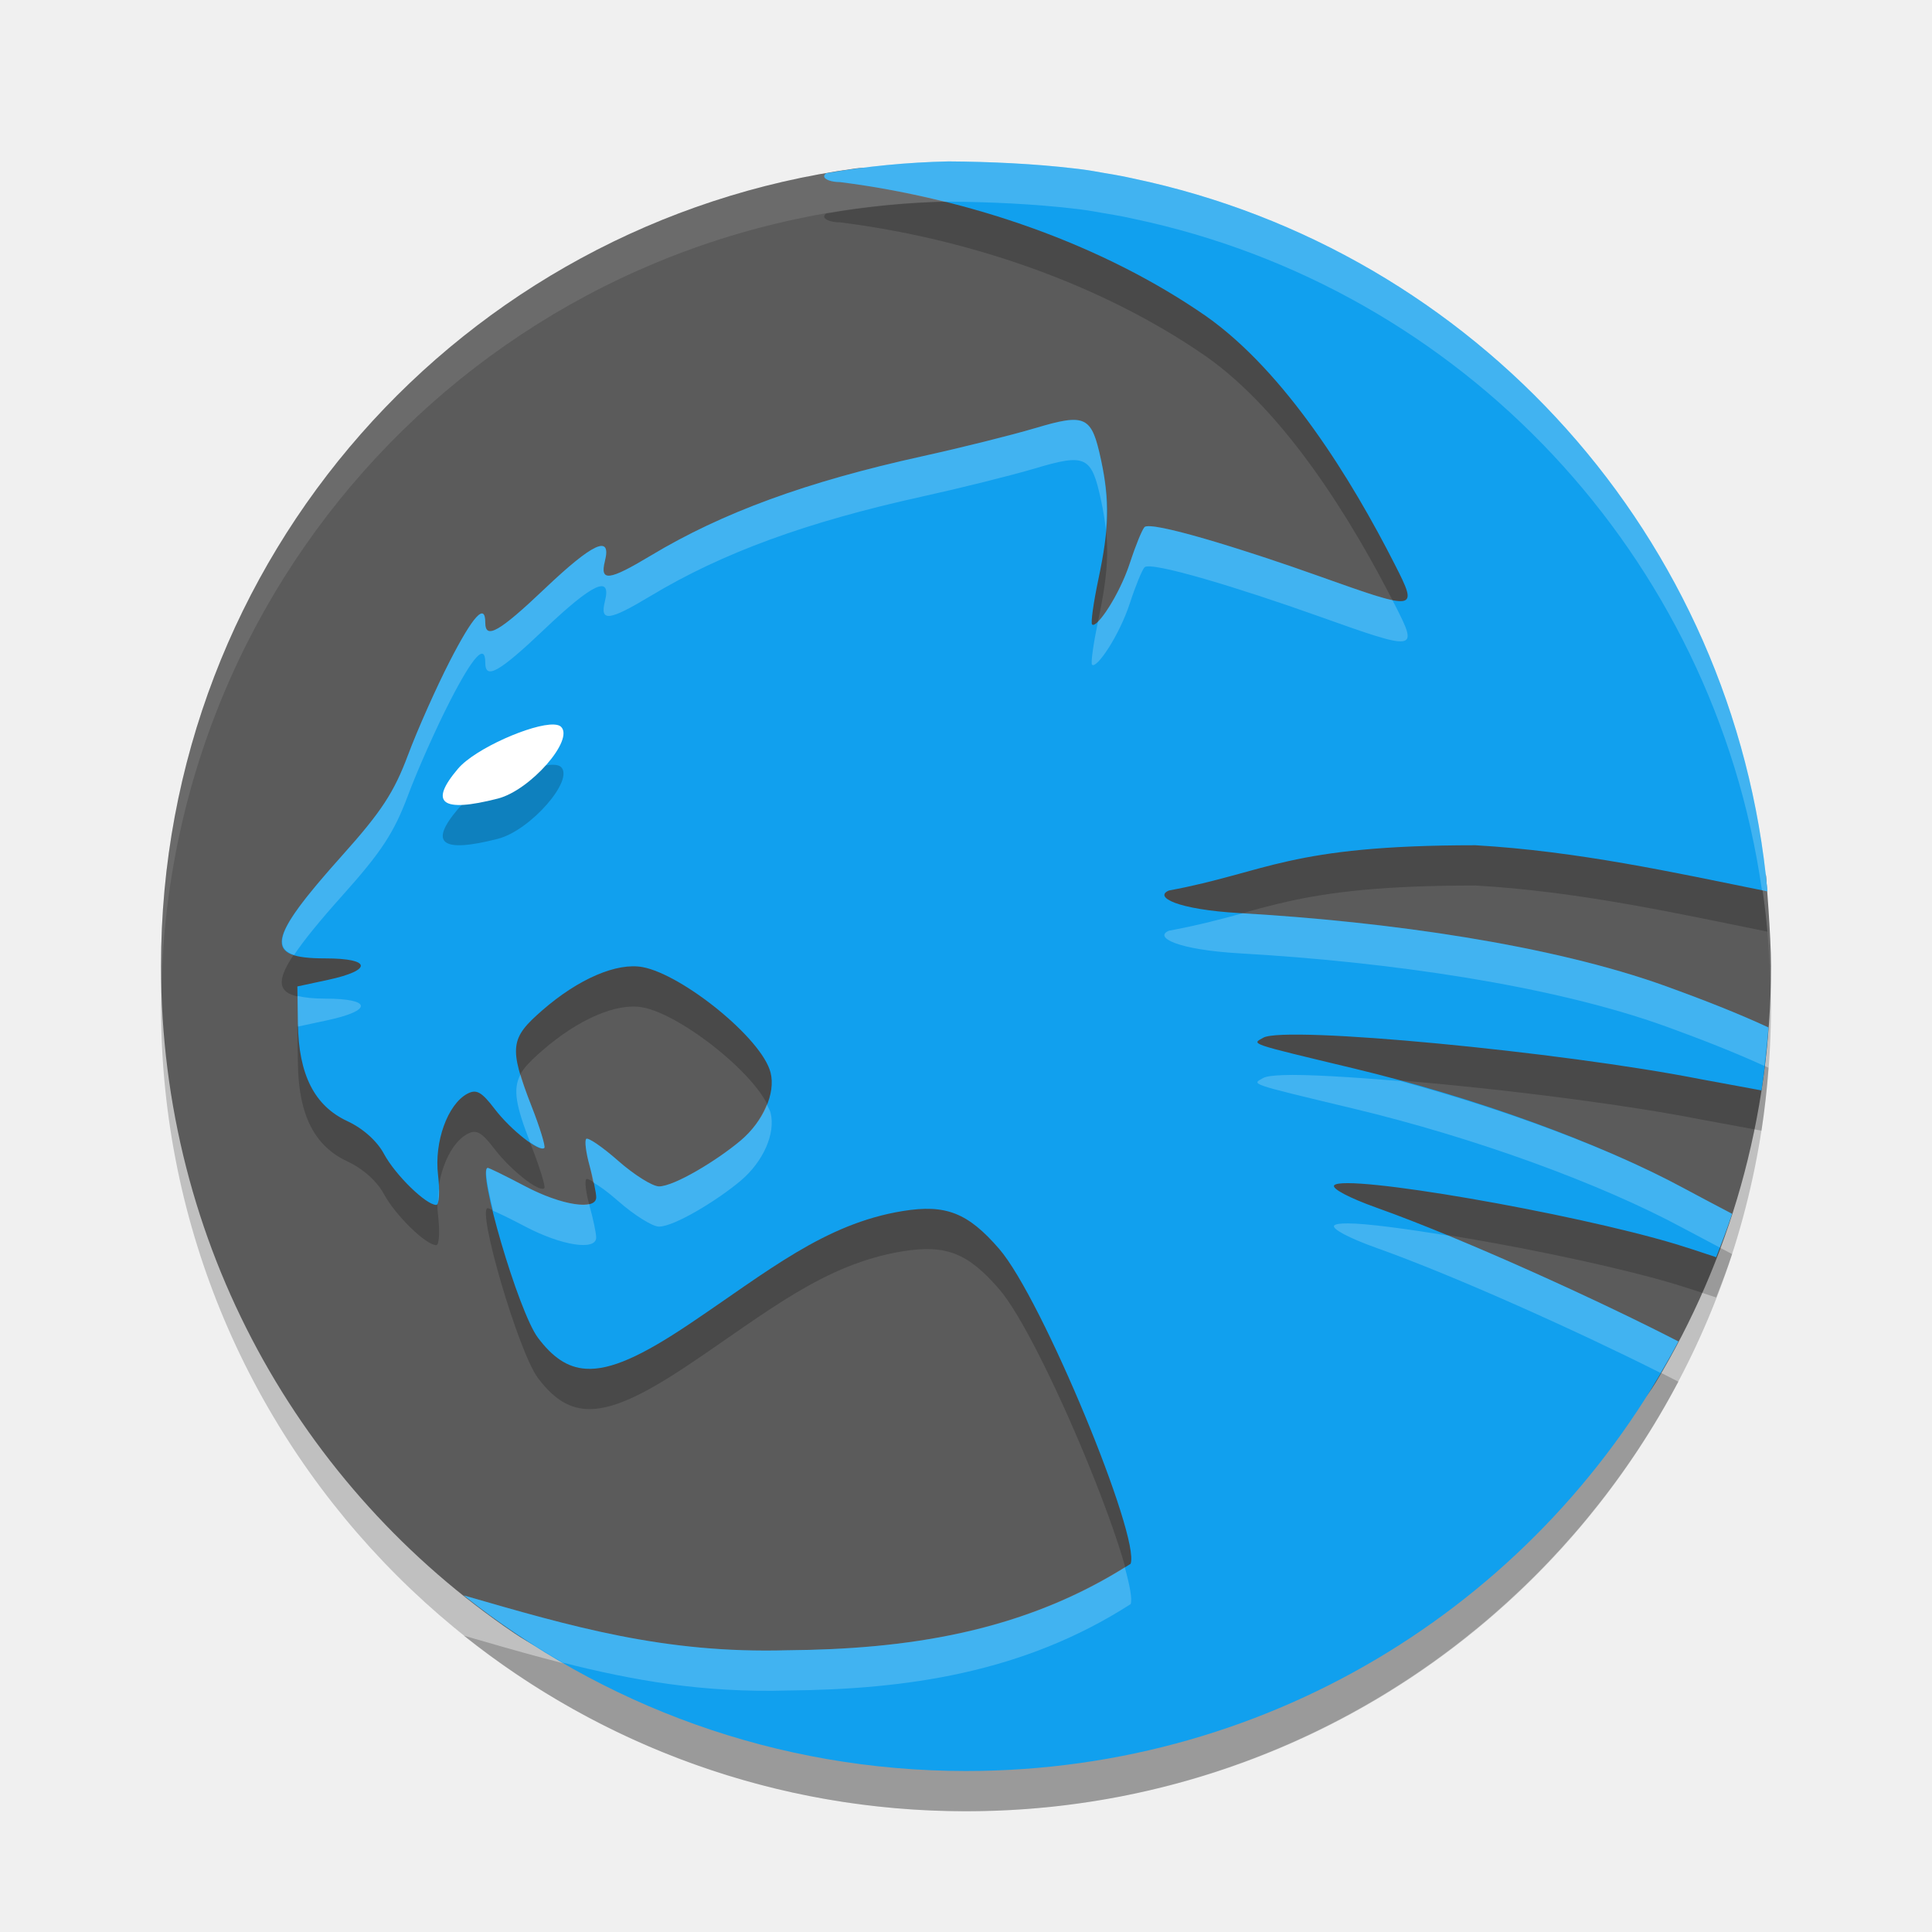
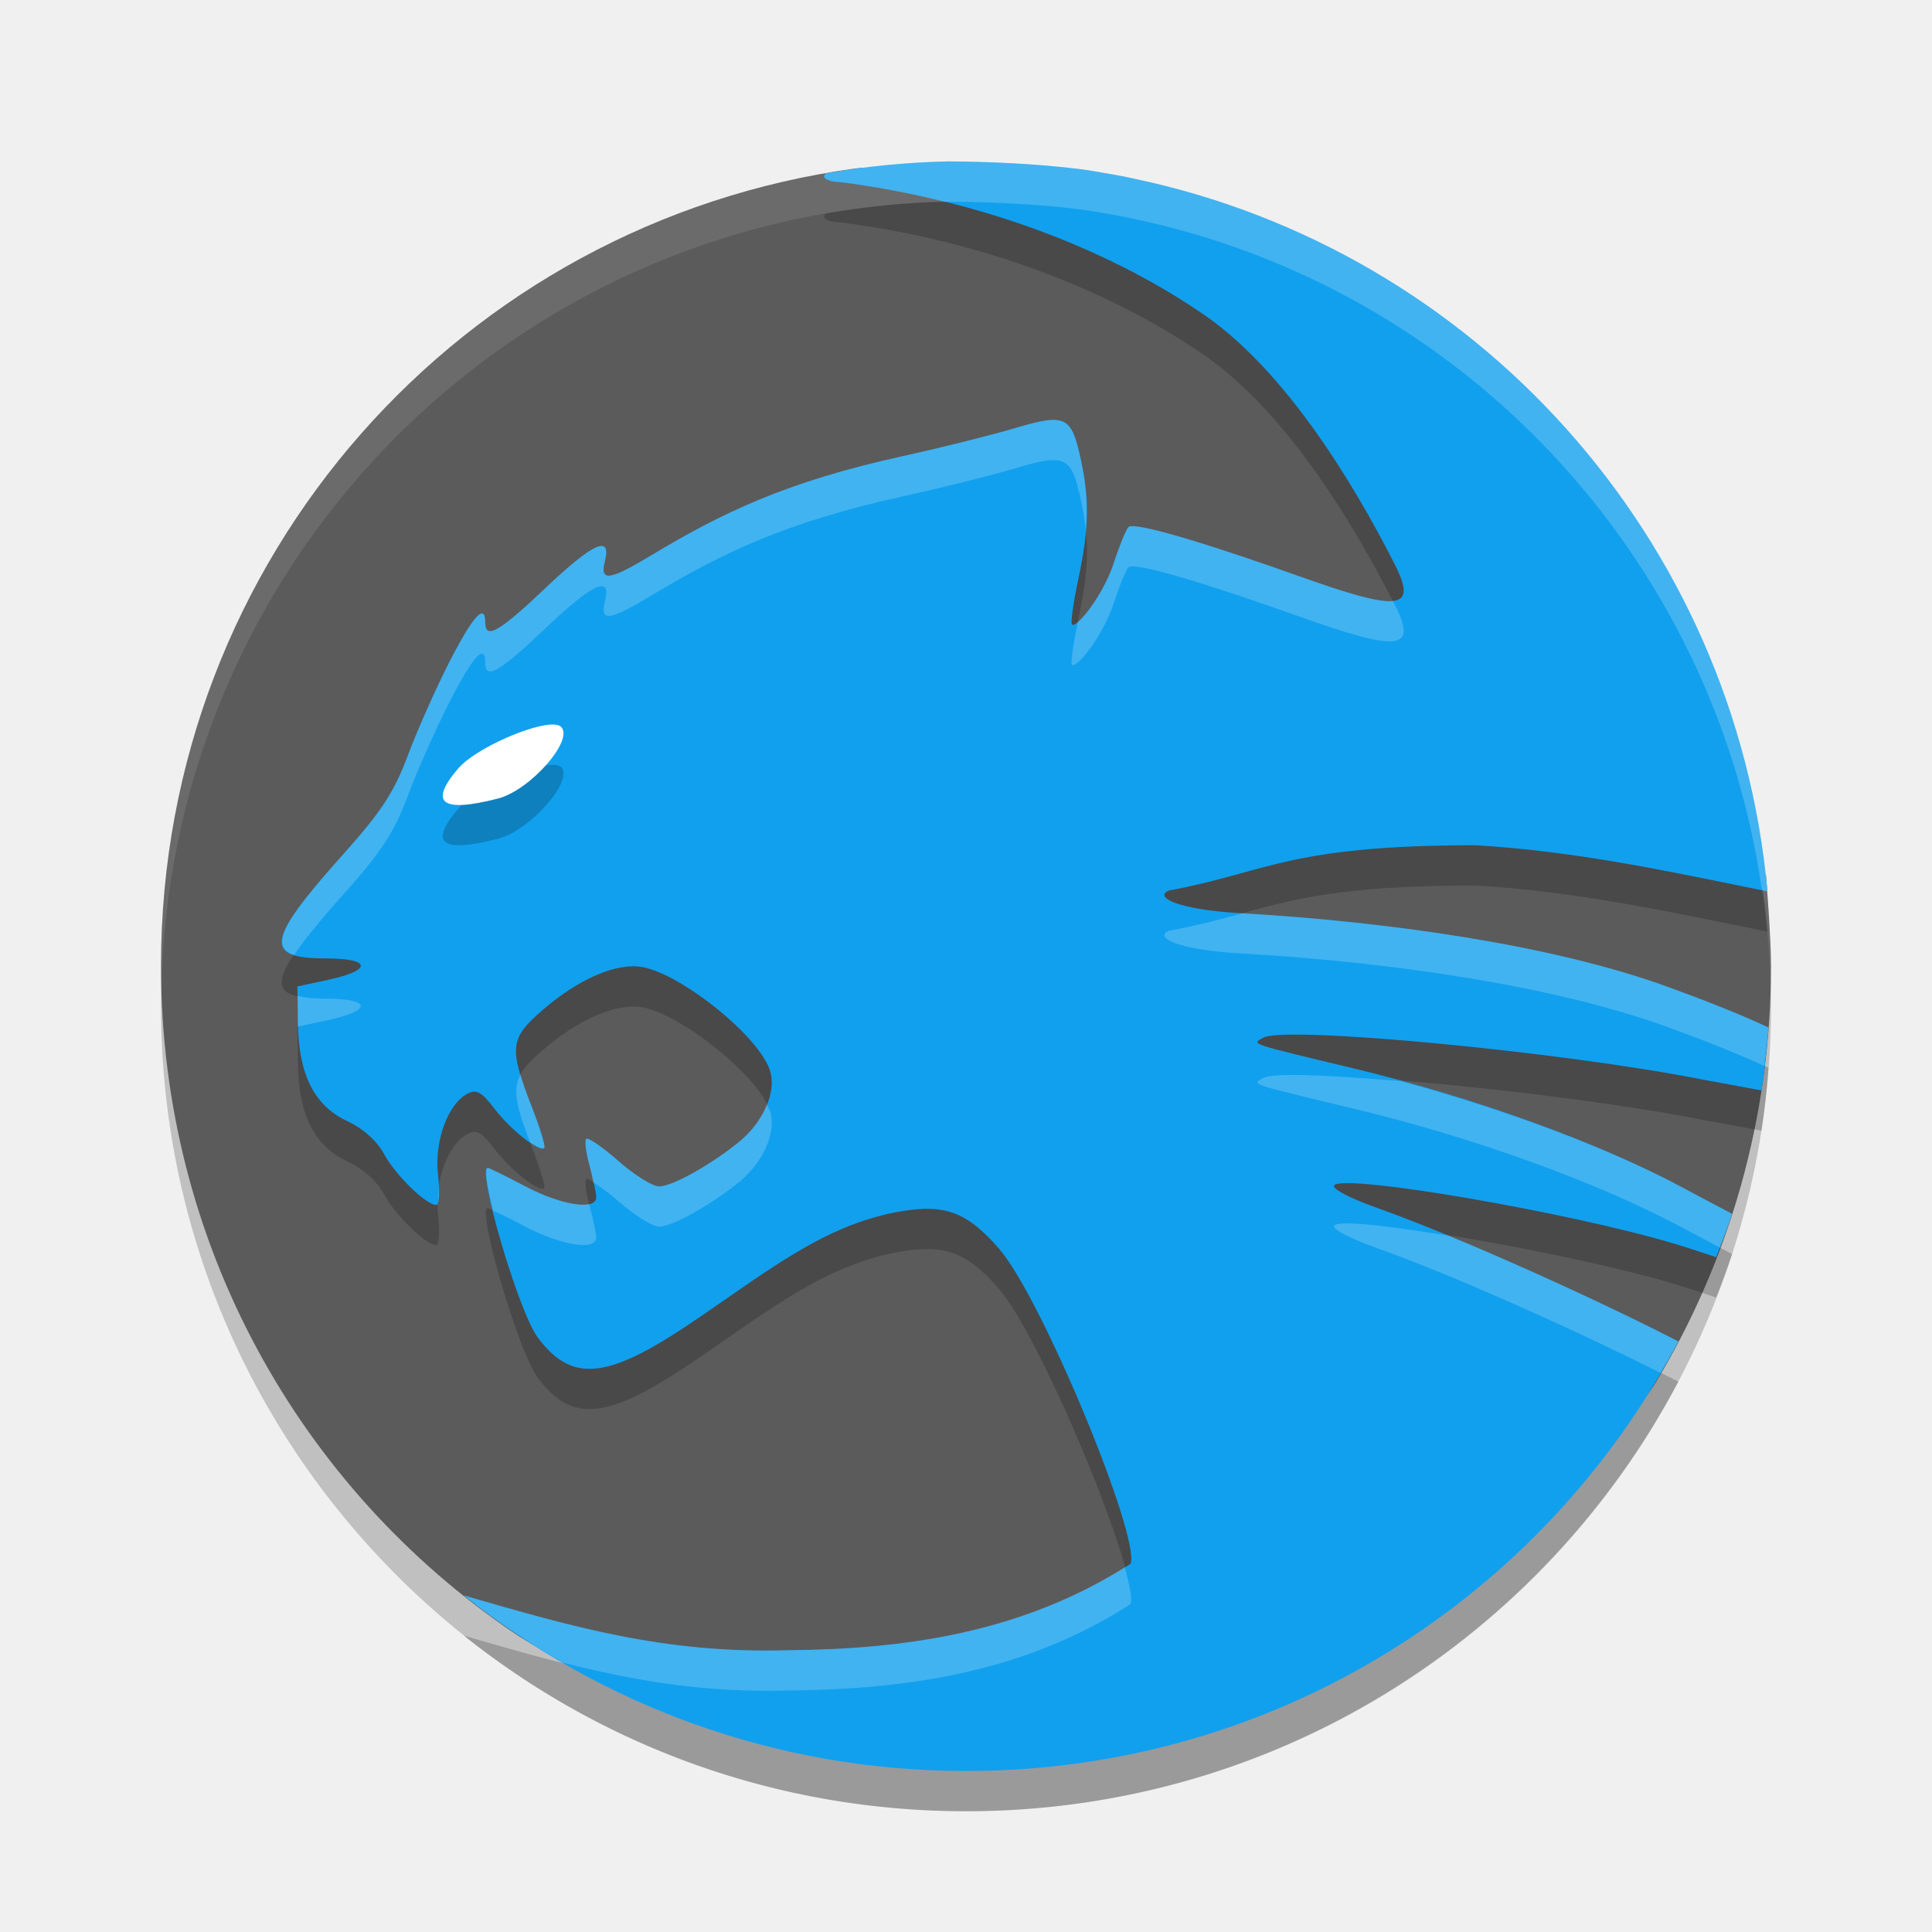
<svg xmlns="http://www.w3.org/2000/svg" width="48" height="48" version="1">
  <rect opacity=".2" width="40" height="40" x="-45" y="-44" rx="20" ry="20" transform="matrix(0,-1,-1,0,0,0)" />
  <path style="fill:#5b5b5b" d="m -24,-44 c 0.761,0 2.251,0.124 2.251,0.124 C -17,-41 -7.053,-32.053 -5.053,-25.053 c 0.256,0.895 0.99,2.898 0.868,3.794 C -5.513,-11.485 -13.85,-4 -24,-4 c -6.912,0 -12.984,-3.471 -16.573,-8.773 -2.165,-3.197 -0.764,-8.174 -0.764,-12.342 0,-2.623 3.215,-5.535 5.021,-6.716 C -33,-34 -38.049,-38.907 -34.334,-41.144 -31.321,-42.958 -27.787,-44 -24,-44 Z" transform="matrix(0,-1,-1,0,0,0)" />
  <path fill="#fff" opacity=".1" d="m24 4c-11.08 0-20 8.92-20 20 0 0.168 0.008 0.333 0.012 0.5 0.265-10.846 9.076-19.5 19.988-19.5s19.724 8.654 19.988 19.5c0.004-0.167 0.012-0.332 0.012-0.5 0-11.08-8.92-20-20-20z" />
-   <path style="opacity:0.2" d="m 23.566,5.01 c -1.035,0.022 -2.051,0.123 -3.041,0.295 -0.028,0.024 -0.049,0.048 -0.049,0.074 0,0.079 0.177,0.145 0.393,0.145 3.23,0.407 6.52,1.544 9.1,3.334 1.969,1.389 3.607,4.048 4.681,6.159 0.596,1.17 0.576,1.173 -1.898,0.291 -1.909,-0.681 -4.169,-1.375 -4.318,-1.211 -0.061,0.067 -0.224,0.468 -0.361,0.889 -0.26,0.799 -0.827,1.642 -0.941,1.528 -0.036,-0.036 0.035,-0.543 0.158,-1.127 0.269,-1.272 0.284,-1.941 0.066,-2.957 -0.236,-1.1 -0.378,-1.168 -1.645,-0.791 -0.586,0.174 -1.848,0.489 -2.805,0.699 -2.863,0.63 -4.96,1.397 -6.736,2.465 -1.045,0.628 -1.271,0.654 -1.141,0.135 0.167,-0.664 -0.297,-0.45 -1.496,0.689 -1.13,1.074 -1.477,1.27 -1.477,0.842 0,-0.501 -0.3,-0.174 -0.881,0.957 -0.335,0.653 -0.803,1.703 -1.039,2.334 -0.348,0.929 -0.659,1.404 -1.633,2.492 -1.89,2.112 -1.962,2.559 -0.418,2.559 1.147,0 1.178,0.294 0.057,0.535 l -0.754,0.162 0.014,0.928 c 0.018,1.264 0.41,2.038 1.227,2.418 0.389,0.181 0.738,0.492 0.912,0.816 0.281,0.522 1.043,1.266 1.297,1.266 0.074,0 0.093,-0.334 0.045,-0.742 -0.098,-0.825 0.238,-1.758 0.727,-2.02 0.225,-0.12 0.354,-0.05 0.678,0.375 0.4,0.524 1.118,1.089 1.236,0.971 0.034,-0.034 -0.108,-0.501 -0.318,-1.037 -0.576,-1.47 -0.525,-1.693 0.268,-2.383 0.899,-0.783 1.854,-1.192 2.494,-1.072 0.985,0.185 2.963,1.769 3.177,2.622 0.129,0.512 -0.182,1.215 -0.746,1.689 -0.584,0.492 -1.647,1.137 -2.027,1.137 -0.159,0 -0.613,-0.284 -1.008,-0.631 -0.394,-0.347 -0.754,-0.593 -0.799,-0.549 -0.045,0.045 -0.006,0.344 0.084,0.668 0.09,0.324 0.164,0.676 0.164,0.781 0.002,0.338 -0.857,0.205 -1.76,-0.27 -0.48,-0.253 -0.9,-0.459 -0.934,-0.459 -0.281,0 0.76,3.574 1.246,4.22 0.361,0.48 0.727,0.74 1.189,0.77 0.614,0.04 1.399,-0.323 2.572,-1.11 1.948,-1.306 3.35,-2.49 5.301,-2.808 1.07,-0.174 1.62,0.041 2.398,0.941 1.07,1.238 3.514,7.173 3.264,7.824 C 25.429,41.566 22.505,41.975 19.567,42 16.491,42.088 14.193,41.408 11.521,40.637 14.939,43.363 19.269,45 24,45 c 7.705,0 14.356,-4.318 17.699,-10.672 -1.971,-1.018 -5.39,-2.572 -7.49,-3.32 -0.696,-0.248 -1.138,-0.483 -1.059,-0.562 0.285,-0.285 5.89,0.682 8.49,1.465 0.194,0.058 0.647,0.205 0.998,0.324 0.138,-0.357 0.277,-0.712 0.395,-1.078 -0.444,-0.233 -0.958,-0.506 -1.201,-0.637 -2.079,-1.123 -5.204,-2.257 -8.189,-2.973 -2.66,-0.638 -2.549,-0.601 -2.256,-0.766 0.544,-0.304 7.386,0.345 10.865,1.031 0.164,0.032 0.933,0.172 1.512,0.279 0.079,-0.514 0.134,-1.038 0.174,-1.564 -0.73,-0.339 -1.595,-0.681 -2.543,-1.023 C 38.544,24.473 34.464,23.895 30.803,23.686 29.241,23.597 28.659,23.284 29.043,23.124 31.493,22.67 32,22 36.657,22 c 2.543,0.147 4.923,0.674 7.255,1.146 C 43.11,14.34 36.648,7.223 28.172,5.438 28.097,5.422 27.986,5.398 27.914,5.383 27.749,5.35 27.583,5.323 27.416,5.295 27.249,5.266 27.089,5.235 26.904,5.211 26.831,5.2 26.756,5.193 26.682,5.184 25.722,5.07 24.601,5.016 23.566,5.01 Z" />
-   <path style="fill:#11a0ee" d="m 23.566,4.01 c -1.035,0.022 -2.051,0.123 -3.041,0.295 -0.028,0.024 -0.049,0.048 -0.049,0.074 0,0.079 0.177,0.145 0.393,0.145 3.23,0.407 6.52,1.544 9.1,3.334 1.969,1.389 3.607,4.048 4.681,6.159 0.596,1.17 0.576,1.173 -1.898,0.291 -1.909,-0.681 -4.169,-1.375 -4.318,-1.211 -0.061,0.067 -0.224,0.468 -0.361,0.889 -0.26,0.799 -0.827,1.642 -0.941,1.528 -0.036,-0.036 0.035,-0.543 0.158,-1.127 0.269,-1.272 0.284,-1.941 0.066,-2.957 -0.236,-1.1 -0.378,-1.168 -1.645,-0.791 -0.586,0.174 -1.848,0.489 -2.805,0.699 -2.863,0.63 -4.96,1.397 -6.736,2.465 -1.045,0.628 -1.271,0.654 -1.141,0.135 0.167,-0.664 -0.297,-0.45 -1.496,0.689 -1.13,1.074 -1.477,1.27 -1.477,0.842 0,-0.501 -0.3,-0.174 -0.881,0.957 -0.335,0.653 -0.803,1.703 -1.039,2.334 -0.348,0.929 -0.659,1.404 -1.633,2.492 -1.89,2.112 -1.962,2.559 -0.418,2.559 1.147,0 1.178,0.294 0.057,0.535 l -0.754,0.162 0.014,0.928 c 0.018,1.264 0.41,2.038 1.227,2.418 0.389,0.181 0.738,0.492 0.912,0.816 0.281,0.522 1.043,1.266 1.297,1.266 0.074,0 0.093,-0.334 0.045,-0.742 -0.098,-0.825 0.238,-1.758 0.727,-2.02 0.225,-0.12 0.354,-0.05 0.678,0.375 0.4,0.524 1.118,1.089 1.236,0.971 0.034,-0.034 -0.108,-0.501 -0.318,-1.037 -0.576,-1.47 -0.525,-1.693 0.268,-2.383 0.899,-0.783 1.854,-1.192 2.494,-1.072 0.985,0.185 2.963,1.769 3.177,2.622 0.129,0.512 -0.182,1.215 -0.746,1.689 -0.584,0.492 -1.647,1.137 -2.027,1.137 -0.159,0 -0.613,-0.284 -1.008,-0.631 -0.394,-0.347 -0.754,-0.593 -0.799,-0.549 -0.045,0.045 -0.006,0.344 0.084,0.668 0.09,0.324 0.164,0.676 0.164,0.781 0.002,0.338 -0.857,0.205 -1.76,-0.27 -0.48,-0.253 -0.9,-0.459 -0.934,-0.459 -0.281,0 0.76,3.574 1.246,4.22 0.361,0.48 0.727,0.74 1.189,0.77 0.614,0.04 1.399,-0.323 2.572,-1.11 1.948,-1.306 3.35,-2.49 5.301,-2.808 1.07,-0.174 1.62,0.041 2.398,0.941 1.07,1.238 3.514,7.173 3.264,7.824 C 25.429,40.566 22.505,40.975 19.567,41 16.491,41.088 14.193,40.408 11.521,39.637 14.939,42.363 19.269,44 24,44 c 7.705,0 14.356,-4.318 17.699,-10.672 -1.971,-1.018 -5.39,-2.572 -7.49,-3.32 -0.696,-0.248 -1.138,-0.483 -1.059,-0.562 0.285,-0.285 5.89,0.682 8.49,1.465 0.194,0.058 0.647,0.205 0.998,0.324 0.138,-0.357 0.277,-0.712 0.395,-1.078 -0.444,-0.233 -0.958,-0.506 -1.201,-0.637 -2.079,-1.123 -5.204,-2.257 -8.189,-2.973 -2.66,-0.638 -2.549,-0.601 -2.256,-0.766 0.544,-0.304 7.386,0.345 10.865,1.031 0.164,0.032 0.933,0.172 1.512,0.279 0.079,-0.514 0.134,-1.038 0.174,-1.564 -0.73,-0.339 -1.595,-0.681 -2.543,-1.023 C 38.544,23.473 34.464,22.895 30.803,22.686 29.241,22.597 28.659,22.284 29.043,22.124 31.493,21.67 32,21 36.657,21 c 2.543,0.147 4.923,0.674 7.255,1.146 C 43.11,13.34 36.648,6.223 28.172,4.438 28.097,4.422 27.986,4.398 27.914,4.383 27.749,4.35 27.583,4.323 27.416,4.295 27.249,4.266 27.089,4.235 26.904,4.211 26.831,4.2 26.756,4.193 26.682,4.184 25.722,4.07 24.601,4.016 23.566,4.01 Z" />
+   <path style="opacity:0.2" d="m 23.566,5.01 c -1.035,0.022 -2.051,0.123 -3.041,0.295 -0.028,0.024 -0.049,0.048 -0.049,0.074 0,0.079 0.177,0.145 0.393,0.145 3.23,0.407 6.52,1.544 9.1,3.334 1.969,1.389 3.607,4.048 4.681,6.159 0.596,1.17 0.076,1.173 -2.398,0.291 -1.909,-0.681 -4.069,-1.375 -4.218,-1.211 -0.061,0.067 -0.224,0.468 -0.361,0.889 -0.26,0.799 -0.928,1.642 -1.041,1.528 -0.036,-0.036 0.035,-0.543 0.158,-1.127 0.269,-1.272 0.284,-1.941 0.066,-2.957 -0.236,-1.1 -0.378,-1.168 -1.645,-0.791 -0.586,0.174 -1.848,0.489 -2.805,0.699 -2.863,0.63 -4.46,1.397 -6.236,2.465 -1.045,0.628 -1.271,0.654 -1.141,0.135 0.167,-0.664 -0.297,-0.45 -1.496,0.689 -1.13,1.074 -1.477,1.27 -1.477,0.842 0,-0.501 -0.3,-0.174 -0.881,0.957 -0.335,0.653 -0.803,1.703 -1.039,2.334 -0.348,0.929 -0.659,1.404 -1.633,2.492 -1.89,2.112 -1.962,2.559 -0.418,2.559 1.147,0 1.178,0.294 0.057,0.535 l -0.754,0.162 0.014,0.928 c 0.018,1.264 0.41,2.038 1.227,2.418 0.389,0.181 0.738,0.492 0.912,0.816 0.281,0.522 1.043,1.266 1.297,1.266 0.074,0 0.093,-0.334 0.045,-0.742 -0.098,-0.825 0.238,-1.758 0.727,-2.02 0.225,-0.12 0.354,-0.05 0.678,0.375 0.4,0.524 1.118,1.089 1.236,0.971 0.034,-0.034 -0.108,-0.501 -0.318,-1.037 -0.576,-1.47 -0.525,-1.693 0.268,-2.383 0.899,-0.783 1.854,-1.192 2.494,-1.072 0.985,0.185 2.963,1.769 3.177,2.622 0.129,0.512 -0.182,1.215 -0.746,1.689 -0.584,0.492 -1.647,1.137 -2.027,1.137 -0.159,0 -0.613,-0.284 -1.008,-0.631 -0.394,-0.347 -0.754,-0.593 -0.799,-0.549 -0.045,0.045 -0.006,0.344 0.084,0.668 0.09,0.324 0.164,0.676 0.164,0.781 0.002,0.338 -0.857,0.205 -1.76,-0.27 -0.48,-0.253 -0.9,-0.459 -0.934,-0.459 -0.281,0 0.76,3.574 1.246,4.22 0.361,0.48 0.727,0.74 1.189,0.77 0.614,0.04 1.399,-0.323 2.572,-1.11 1.948,-1.306 3.35,-2.49 5.301,-2.808 1.07,-0.174 1.62,0.041 2.398,0.941 1.07,1.238 3.514,7.173 3.264,7.824 C 25.429,41.566 22.505,41.975 19.567,42 16.491,42.088 14.193,41.408 11.521,40.637 14.939,43.363 19.269,45 24,45 c 7.705,0 14.356,-4.318 17.699,-10.672 -1.971,-1.018 -5.39,-2.572 -7.49,-3.32 -0.696,-0.248 -1.138,-0.483 -1.059,-0.562 0.285,-0.285 5.89,0.682 8.49,1.465 0.194,0.058 0.647,0.205 0.998,0.324 0.138,-0.357 0.277,-0.712 0.395,-1.078 -0.444,-0.233 -0.958,-0.506 -1.201,-0.637 -2.079,-1.123 -5.204,-2.257 -8.189,-2.973 -2.66,-0.638 -2.549,-0.601 -2.256,-0.766 0.544,-0.304 7.386,0.345 10.865,1.031 0.164,0.032 0.933,0.172 1.512,0.279 0.079,-0.514 0.134,-1.038 0.174,-1.564 -0.73,-0.339 -1.595,-0.681 -2.543,-1.023 C 38.544,24.473 34.464,23.895 30.803,23.686 29.241,23.597 28.659,23.284 29.043,23.124 31.493,22.67 32,22 36.657,22 c 2.543,0.147 4.923,0.674 7.255,1.146 C 43.11,14.34 36.648,7.223 28.172,5.438 28.097,5.422 27.986,5.398 27.914,5.383 27.749,5.35 27.583,5.323 27.416,5.295 27.249,5.266 27.089,5.235 26.904,5.211 26.831,5.2 26.756,5.193 26.682,5.184 25.722,5.07 24.601,5.016 23.566,5.01 Z" />
+   <path style="fill:#11a0ee" d="m 23.566,4.01 c -1.035,0.022 -2.051,0.123 -3.041,0.295 -0.028,0.024 -0.049,0.048 -0.049,0.074 0,0.079 0.177,0.145 0.393,0.145 3.23,0.407 6.52,1.544 9.1,3.334 1.969,1.389 3.607,4.048 4.681,6.159 0.596,1.17 0.076,1.173 -2.398,0.291 -1.909,-0.681 -4.069,-1.375 -4.218,-1.211 -0.061,0.067 -0.224,0.468 -0.361,0.889 -0.26,0.799 -0.928,1.642 -1.041,1.528 -0.036,-0.036 0.035,-0.543 0.158,-1.127 0.269,-1.272 0.284,-1.941 0.066,-2.957 -0.236,-1.1 -0.378,-1.168 -1.645,-0.791 -0.586,0.174 -1.848,0.489 -2.805,0.699 -2.863,0.63 -4.46,1.397 -6.236,2.465 -1.045,0.628 -1.271,0.654 -1.141,0.135 0.167,-0.664 -0.297,-0.45 -1.496,0.689 -1.13,1.074 -1.477,1.27 -1.477,0.842 0,-0.501 -0.3,-0.174 -0.881,0.957 -0.335,0.653 -0.803,1.703 -1.039,2.334 -0.348,0.929 -0.659,1.404 -1.633,2.492 -1.89,2.112 -1.962,2.559 -0.418,2.559 1.147,0 1.178,0.294 0.057,0.535 l -0.754,0.162 0.014,0.928 c 0.018,1.264 0.41,2.038 1.227,2.418 0.389,0.181 0.738,0.492 0.912,0.816 0.281,0.522 1.043,1.266 1.297,1.266 0.074,0 0.093,-0.334 0.045,-0.742 -0.098,-0.825 0.238,-1.758 0.727,-2.02 0.225,-0.12 0.354,-0.05 0.678,0.375 0.4,0.524 1.118,1.089 1.236,0.971 0.034,-0.034 -0.108,-0.501 -0.318,-1.037 -0.576,-1.47 -0.525,-1.693 0.268,-2.383 0.899,-0.783 1.854,-1.192 2.494,-1.072 0.985,0.185 2.963,1.769 3.177,2.622 0.129,0.512 -0.182,1.215 -0.746,1.689 -0.584,0.492 -1.647,1.137 -2.027,1.137 -0.159,0 -0.613,-0.284 -1.008,-0.631 -0.394,-0.347 -0.754,-0.593 -0.799,-0.549 -0.045,0.045 -0.006,0.344 0.084,0.668 0.09,0.324 0.164,0.676 0.164,0.781 0.002,0.338 -0.857,0.205 -1.76,-0.27 -0.48,-0.253 -0.9,-0.459 -0.934,-0.459 -0.281,0 0.76,3.574 1.246,4.22 0.361,0.48 0.727,0.74 1.189,0.77 0.614,0.04 1.399,-0.323 2.572,-1.11 1.948,-1.306 3.35,-2.49 5.301,-2.808 1.07,-0.174 1.62,0.041 2.398,0.941 1.07,1.238 3.514,7.173 3.264,7.824 C 25.429,40.566 22.505,40.975 19.567,41 16.491,41.088 14.193,40.408 11.521,39.637 14.939,42.363 19.269,44 24,44 c 7.705,0 14.356,-4.318 17.699,-10.672 -1.971,-1.018 -5.39,-2.572 -7.49,-3.32 -0.696,-0.248 -1.138,-0.483 -1.059,-0.562 0.285,-0.285 5.89,0.682 8.49,1.465 0.194,0.058 0.647,0.205 0.998,0.324 0.138,-0.357 0.277,-0.712 0.395,-1.078 -0.444,-0.233 -0.958,-0.506 -1.201,-0.637 -2.079,-1.123 -5.204,-2.257 -8.189,-2.973 -2.66,-0.638 -2.549,-0.601 -2.256,-0.766 0.544,-0.304 7.386,0.345 10.865,1.031 0.164,0.032 0.933,0.172 1.512,0.279 0.079,-0.514 0.134,-1.038 0.174,-1.564 -0.73,-0.339 -1.595,-0.681 -2.543,-1.023 C 38.544,23.473 34.464,22.895 30.803,22.686 29.241,22.597 28.659,22.284 29.043,22.124 31.493,21.67 32,21 36.657,21 c 2.543,0.147 4.923,0.674 7.255,1.146 C 43.11,13.34 36.648,6.223 28.172,4.438 28.097,4.422 27.986,4.398 27.914,4.383 27.749,4.35 27.583,4.323 27.416,4.295 27.249,4.266 27.089,4.235 26.904,4.211 26.831,4.2 26.756,4.193 26.682,4.184 25.722,4.07 24.601,4.016 23.566,4.01 Z" />
  <path style="opacity:0.2" d="m 13.764,19.001 c 0.076,0.004 0.136,0.02 0.171,0.052 0.346,0.319 -0.759,1.581 -1.565,1.787 -1.401,0.359 -1.722,0.116 -0.988,-0.745 0.424,-0.497 1.846,-1.119 2.382,-1.094 z" />
  <path style="fill:#ffffff" d="m 13.764,18.001 c 0.076,0.004 0.136,0.02 0.171,0.052 0.346,0.319 -0.759,1.581 -1.565,1.787 -1.401,0.359 -1.722,0.116 -0.988,-0.745 0.424,-0.497 1.846,-1.119 2.382,-1.094 z" />
-   <path style="opacity:0.2;fill:#ffffff" d="M 23.566 4.01 C 22.531 4.032 21.515 4.133 20.525 4.305 C 20.498 4.328 20.477 4.352 20.477 4.379 C 20.477 4.458 20.654 4.523 20.869 4.523 C 21.74 4.633 22.614 4.801 23.479 5.016 C 23.508 5.015 23.537 5.01 23.566 5.01 C 24.601 5.016 25.722 5.07 26.682 5.184 C 26.756 5.193 26.831 5.2 26.904 5.211 C 27.089 5.235 27.249 5.266 27.416 5.295 C 27.583 5.323 27.749 5.35 27.914 5.383 C 27.986 5.398 28.097 5.422 28.172 5.438 C 36.314 7.153 42.582 13.793 43.775 22.119 C 43.82 22.128 43.867 22.137 43.912 22.146 C 43.11 13.34 36.648 6.223 28.172 4.438 C 28.097 4.422 27.986 4.398 27.914 4.383 C 27.749 4.35 27.583 4.323 27.416 4.295 C 27.249 4.266 27.089 4.235 26.904 4.211 C 26.831 4.2 26.756 4.193 26.682 4.184 C 25.722 4.07 24.601 4.016 23.566 4.01 z M 26.727 10.434 C 26.504 10.419 26.186 10.497 25.711 10.639 C 25.125 10.813 23.863 11.127 22.906 11.338 C 20.043 11.968 17.946 12.735 16.17 13.803 C 15.125 14.431 14.899 14.457 15.029 13.938 C 15.196 13.274 14.732 13.488 13.533 14.627 C 12.403 15.701 12.057 15.897 12.057 15.469 C 12.057 14.968 11.756 15.295 11.176 16.426 C 10.841 17.078 10.373 18.128 10.137 18.76 C 9.789 19.689 9.478 20.164 8.504 21.252 C 7.037 22.891 6.678 23.522 7.307 23.725 C 7.552 23.358 7.935 22.887 8.504 22.252 C 9.478 21.164 9.789 20.689 10.137 19.76 C 10.373 19.128 10.841 18.078 11.176 17.426 C 11.756 16.295 12.057 15.968 12.057 16.469 C 12.057 16.897 12.403 16.701 13.533 15.627 C 14.732 14.488 15.196 14.274 15.029 14.938 C 14.899 15.457 15.125 15.431 16.17 14.803 C 17.946 13.735 20.043 12.968 22.906 12.338 C 23.863 12.127 25.125 11.813 25.711 11.639 C 26.978 11.261 27.119 11.329 27.355 12.43 C 27.412 12.691 27.45 12.93 27.475 13.162 C 27.524 12.571 27.491 12.061 27.355 11.43 C 27.208 10.742 27.098 10.458 26.727 10.434 z M 28.584 13.074 C 28.504 13.07 28.452 13.075 28.434 13.096 C 28.373 13.163 28.209 13.563 28.072 13.984 C 27.874 14.594 27.498 15.227 27.279 15.443 C 27.164 16 27.096 16.479 27.131 16.514 C 27.245 16.628 27.812 15.784 28.072 14.984 C 28.209 14.563 28.373 14.163 28.434 14.096 C 28.582 13.932 30.843 14.626 32.752 15.307 C 35.227 16.189 35.246 16.186 34.65 15.016 C 34.633 14.982 34.611 14.944 34.594 14.91 C 34.259 14.843 33.677 14.636 32.752 14.307 C 31.082 13.711 29.142 13.107 28.584 13.074 z M 30.869 22.691 C 30.327 22.84 29.767 22.989 29.043 23.123 C 28.659 23.284 29.241 23.596 30.803 23.686 C 34.464 23.895 38.544 24.473 41.395 25.504 C 42.3 25.832 43.123 26.158 43.832 26.482 C 43.87 26.165 43.913 25.849 43.938 25.527 C 43.207 25.188 42.342 24.847 41.395 24.504 C 38.561 23.479 34.513 22.904 30.869 22.691 z M 7.393 24.744 L 7.402 25.436 C 7.403 25.461 7.408 25.479 7.408 25.504 L 8.143 25.346 C 9.264 25.104 9.233 24.811 8.086 24.811 C 7.788 24.811 7.569 24.786 7.393 24.744 z M 12.932 26.697 C 12.732 27.061 12.824 27.486 13.17 28.381 C 13.337 28.492 13.479 28.564 13.523 28.52 C 13.558 28.485 13.415 28.018 13.205 27.482 C 13.079 27.161 12.996 26.918 12.932 26.697 z M 31.867 26.711 C 31.621 26.721 31.455 26.743 31.387 26.781 C 31.093 26.945 30.983 26.909 33.643 27.547 C 36.628 28.263 39.753 29.396 41.832 30.52 C 42.013 30.617 42.386 30.814 42.727 30.994 C 42.833 30.717 42.942 30.441 43.033 30.156 C 42.589 29.924 42.075 29.651 41.832 29.52 C 40.019 28.54 37.41 27.571 34.793 26.859 C 33.574 26.76 32.448 26.687 31.867 26.711 z M 19.051 27.441 C 18.923 27.763 18.702 28.083 18.398 28.338 C 17.814 28.829 16.75 29.475 16.371 29.475 C 16.212 29.475 15.758 29.191 15.363 28.844 C 14.969 28.497 14.609 28.25 14.564 28.295 C 14.52 28.34 14.559 28.639 14.648 28.963 C 14.696 29.134 14.704 29.229 14.734 29.375 C 14.882 29.457 15.094 29.607 15.363 29.844 C 15.758 30.191 16.212 30.475 16.371 30.475 C 16.75 30.475 17.814 29.829 18.398 29.338 C 18.963 28.863 19.273 28.161 19.145 27.648 C 19.129 27.585 19.085 27.512 19.051 27.441 z M 12.119 29.016 C 12.022 29.016 12.111 29.496 12.252 30.082 C 12.37 30.13 12.641 30.258 13.053 30.475 C 13.955 30.949 14.815 31.082 14.812 30.744 C 14.812 30.639 14.738 30.287 14.648 29.963 C 14.643 29.944 14.643 29.931 14.639 29.912 C 14.346 29.982 13.714 29.823 13.053 29.475 C 12.573 29.222 12.153 29.016 12.119 29.016 z M 10.896 29.52 C 10.881 29.634 10.886 29.747 10.885 29.863 C 10.903 29.796 10.9 29.66 10.896 29.52 z M 33.49 30.395 C 33.305 30.394 33.186 30.41 33.15 30.445 C 33.071 30.525 33.513 30.76 34.209 31.008 C 36.172 31.708 39.246 33.098 41.254 34.109 C 41.405 33.851 41.559 33.594 41.699 33.328 C 40.221 32.565 37.928 31.5 35.988 30.699 C 35.988 30.699 35.987 30.699 35.986 30.699 C 34.925 30.529 33.96 30.396 33.49 30.395 z M 27.945 38.938 C 25.323 40.574 22.452 40.975 19.566 41 C 16.491 41.088 14.193 40.408 11.521 39.637 C 12.297 40.255 13.125 40.809 13.988 41.309 C 15.73 41.749 17.466 42.06 19.566 42 C 22.504 41.975 25.429 41.566 28.09 39.854 C 28.137 39.73 28.065 39.375 27.945 38.938 z" />
+   <path style="fill:#ffffff;opacity:0.2" d="M 23.566 4.01 C 22.531 4.032 21.515 4.133 20.525 4.305 C 20.498 4.328 20.477 4.352 20.477 4.379 C 20.477 4.458 20.654 4.523 20.869 4.523 C 21.74 4.633 22.614 4.801 23.479 5.016 C 23.508 5.015 23.537 5.01 23.566 5.01 C 24.601 5.016 25.722 5.07 26.682 5.184 C 26.756 5.193 26.831 5.2 26.904 5.211 C 27.089 5.235 27.249 5.266 27.416 5.295 C 27.583 5.323 27.749 5.35 27.914 5.383 C 27.986 5.398 28.097 5.422 28.172 5.438 C 36.314 7.153 42.582 13.793 43.775 22.119 C 43.82 22.128 43.867 22.137 43.912 22.146 C 43.11 13.34 36.648 6.223 28.172 4.438 C 28.097 4.422 27.986 4.398 27.914 4.383 C 27.749 4.35 27.583 4.323 27.416 4.295 C 27.249 4.266 27.089 4.235 26.904 4.211 C 26.831 4.2 26.756 4.193 26.682 4.184 C 25.722 4.07 24.601 4.016 23.566 4.01 z M 26.227 10.434 C 26.004 10.419 25.686 10.497 25.211 10.639 C 24.625 10.813 23.363 11.127 22.406 11.338 C 19.543 11.968 17.946 12.735 16.17 13.803 C 15.125 14.431 14.899 14.457 15.029 13.938 C 15.196 13.274 14.732 13.488 13.533 14.627 C 12.403 15.701 12.057 15.897 12.057 15.469 C 12.057 14.968 11.756 15.295 11.176 16.426 C 10.841 17.078 10.373 18.128 10.137 18.76 C 9.789 19.689 9.478 20.164 8.504 21.252 C 7.037 22.891 6.678 23.522 7.307 23.725 C 7.552 23.358 7.935 22.887 8.504 22.252 C 9.478 21.164 9.789 20.689 10.137 19.76 C 10.373 19.128 10.841 18.078 11.176 17.426 C 11.756 16.295 12.057 15.968 12.057 16.469 C 12.057 16.897 12.403 16.701 13.533 15.627 C 14.732 14.488 15.196 14.274 15.029 14.938 C 14.899 15.457 15.125 15.431 16.17 14.803 C 17.946 13.735 19.543 12.968 22.406 12.338 C 23.363 12.127 24.625 11.813 25.211 11.639 C 26.478 11.261 26.619 11.329 26.855 12.43 C 26.912 12.691 26.95 12.93 26.975 13.162 C 27.024 12.571 26.991 12.061 26.855 11.43 C 26.708 10.742 26.598 10.458 26.227 10.434 z M 28.18 13.074 C 28.103 13.07 28.052 13.075 28.033 13.096 C 27.972 13.163 27.809 13.563 27.672 13.984 C 27.469 14.609 27.02 15.255 26.777 15.455 C 26.664 16.006 26.596 16.479 26.631 16.514 C 26.745 16.628 27.412 15.784 27.672 14.984 C 27.809 14.563 27.972 14.163 28.033 14.096 C 28.182 13.932 30.343 14.626 32.252 15.307 C 34.727 16.189 35.246 16.186 34.65 15.016 C 34.637 14.989 34.617 14.959 34.604 14.932 C 34.24 14.97 33.492 14.749 32.252 14.307 C 30.582 13.711 28.719 13.107 28.18 13.074 z M 30.869 22.691 C 30.327 22.84 29.767 22.989 29.043 23.123 C 28.659 23.284 29.241 23.596 30.803 23.686 C 34.464 23.895 38.544 24.473 41.395 25.504 C 42.3 25.832 43.123 26.158 43.832 26.482 C 43.87 26.165 43.913 25.849 43.938 25.527 C 43.207 25.188 42.342 24.847 41.395 24.504 C 38.561 23.479 34.513 22.904 30.869 22.691 z M 7.393 24.744 L 7.402 25.436 C 7.403 25.461 7.408 25.479 7.408 25.504 L 8.143 25.346 C 9.264 25.104 9.233 24.811 8.086 24.811 C 7.788 24.811 7.569 24.786 7.393 24.744 z M 12.932 26.697 C 12.732 27.061 12.824 27.486 13.17 28.381 C 13.337 28.492 13.479 28.564 13.523 28.52 C 13.558 28.485 13.415 28.018 13.205 27.482 C 13.079 27.161 12.996 26.918 12.932 26.697 z M 31.867 26.711 C 31.621 26.721 31.455 26.743 31.387 26.781 C 31.093 26.945 30.983 26.909 33.643 27.547 C 36.628 28.263 39.753 29.396 41.832 30.52 C 42.013 30.617 42.386 30.814 42.727 30.994 C 42.833 30.717 42.942 30.441 43.033 30.156 C 42.589 29.924 42.075 29.651 41.832 29.52 C 40.019 28.54 37.41 27.571 34.793 26.859 C 33.574 26.76 32.448 26.687 31.867 26.711 z M 19.051 27.441 C 18.923 27.763 18.702 28.083 18.398 28.338 C 17.814 28.829 16.75 29.475 16.371 29.475 C 16.212 29.475 15.758 29.191 15.363 28.844 C 14.969 28.497 14.609 28.25 14.564 28.295 C 14.52 28.34 14.559 28.639 14.648 28.963 C 14.696 29.134 14.704 29.229 14.734 29.375 C 14.882 29.457 15.094 29.607 15.363 29.844 C 15.758 30.191 16.212 30.475 16.371 30.475 C 16.75 30.475 17.814 29.829 18.398 29.338 C 18.963 28.863 19.273 28.161 19.145 27.648 C 19.129 27.585 19.085 27.512 19.051 27.441 z M 12.119 29.016 C 12.022 29.016 12.111 29.496 12.252 30.082 C 12.37 30.13 12.641 30.258 13.053 30.475 C 13.955 30.949 14.815 31.082 14.812 30.744 C 14.812 30.639 14.738 30.287 14.648 29.963 C 14.643 29.944 14.643 29.931 14.639 29.912 C 14.346 29.982 13.714 29.823 13.053 29.475 C 12.573 29.222 12.153 29.016 12.119 29.016 z M 10.896 29.52 C 10.881 29.634 10.886 29.747 10.885 29.863 C 10.903 29.796 10.9 29.66 10.896 29.52 z M 33.49 30.395 C 33.305 30.394 33.186 30.41 33.15 30.445 C 33.071 30.525 33.513 30.76 34.209 31.008 C 36.172 31.708 39.246 33.098 41.254 34.109 C 41.405 33.851 41.559 33.594 41.699 33.328 C 40.221 32.565 37.928 31.5 35.988 30.699 C 35.988 30.699 35.987 30.699 35.986 30.699 C 34.925 30.529 33.96 30.396 33.49 30.395 z M 27.945 38.938 C 25.323 40.574 22.452 40.975 19.566 41 C 16.491 41.088 14.193 40.408 11.521 39.637 C 12.297 40.255 13.125 40.809 13.988 41.309 C 15.73 41.749 17.466 42.06 19.566 42 C 22.504 41.975 25.429 41.566 28.09 39.854 C 28.137 39.73 28.065 39.375 27.945 38.938 z" />
</svg>
